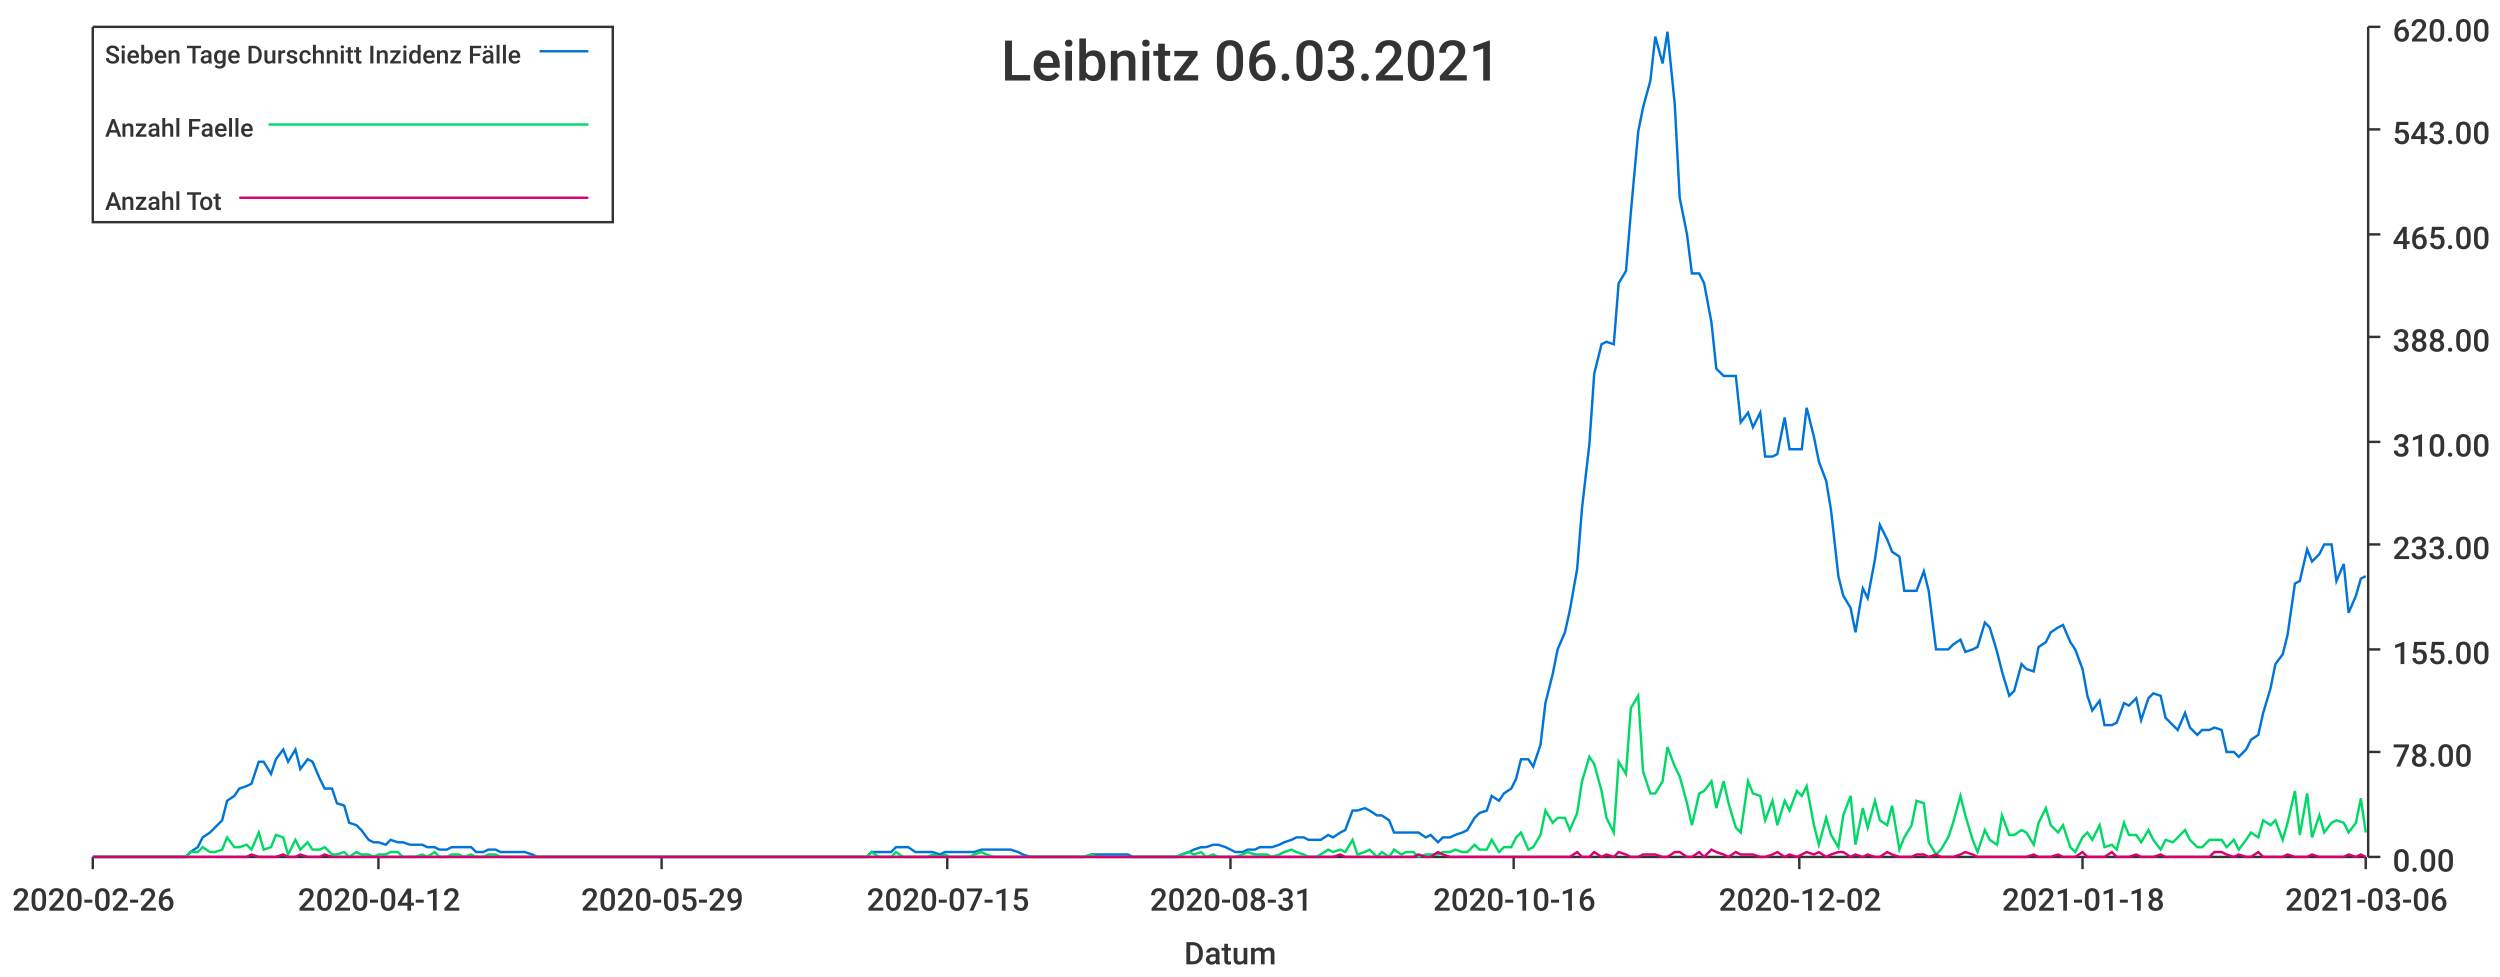
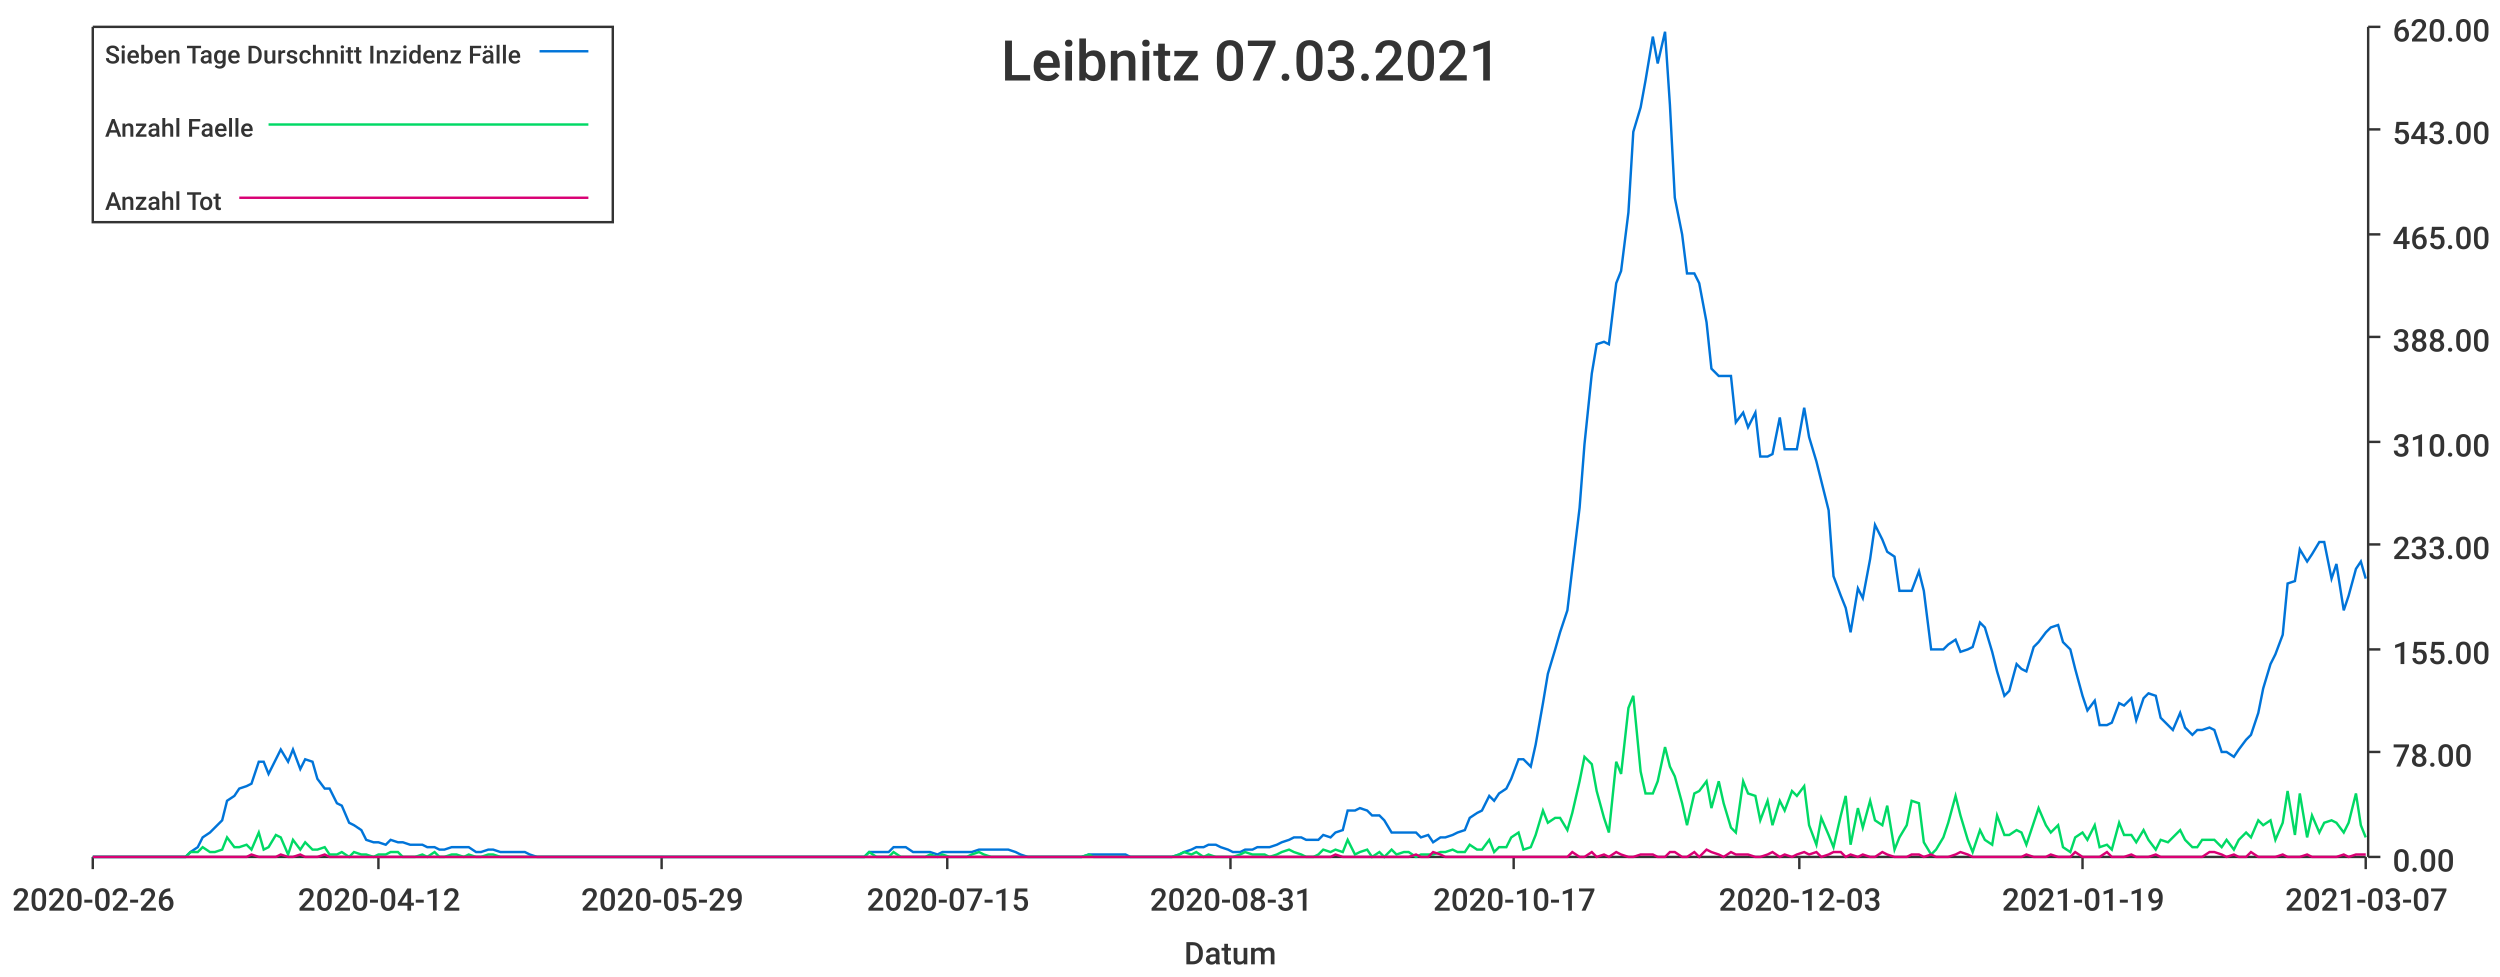
<svg xmlns="http://www.w3.org/2000/svg" width="1024" height="400">\n<path d="M 0 0 L 1024 0 L 1024 400 L 0 400 L 0 0" style="stroke-width:0;stroke:rgba(255,255,255,1.0);fill:rgba(255,255,255,1.0)" />
  <path d="M 38 11 L 969 11 L 969 351 L 38 351 L 38 11" style="stroke-width:0;stroke:rgba(255,255,255,1.0);fill:rgba(255,255,255,1.0)" />
  <path d="M 38 351 L 969 351" style="stroke-width:1;stroke:rgba(51,51,51,1.0);fill:none" />
  <path d="M 38 351 L 38 356" style="stroke-width:1;stroke:rgba(51,51,51,1.0);fill:none" />
  <text x="5" y="373" style="stroke-width:0;stroke:none;fill:rgba(51,51,51,1.0);font-size:12.8px;font-family:'Roboto Medium',sans-serif">2020-02-26</text>
  <path d="M 155 351 L 155 356" style="stroke-width:1;stroke:rgba(51,51,51,1.0);fill:none" />
  <text x="122" y="373" style="stroke-width:0;stroke:none;fill:rgba(51,51,51,1.0);font-size:12.8px;font-family:'Roboto Medium',sans-serif">2020-04-12</text>
  <path d="M 271 351 L 271 356" style="stroke-width:1;stroke:rgba(51,51,51,1.0);fill:none" />
  <text x="238" y="373" style="stroke-width:0;stroke:none;fill:rgba(51,51,51,1.0);font-size:12.8px;font-family:'Roboto Medium',sans-serif">2020-05-29</text>
  <path d="M 388 351 L 388 356" style="stroke-width:1;stroke:rgba(51,51,51,1.0);fill:none" />
  <text x="355" y="373" style="stroke-width:0;stroke:none;fill:rgba(51,51,51,1.0);font-size:12.8px;font-family:'Roboto Medium',sans-serif">2020-07-15</text>
  <path d="M 504 351 L 504 356" style="stroke-width:1;stroke:rgba(51,51,51,1.0);fill:none" />
  <text x="471" y="373" style="stroke-width:0;stroke:none;fill:rgba(51,51,51,1.0);font-size:12.8px;font-family:'Roboto Medium',sans-serif">2020-08-31</text>
  <path d="M 620 351 L 620 356" style="stroke-width:1;stroke:rgba(51,51,51,1.0);fill:none" />
-   <text x="587" y="373" style="stroke-width:0;stroke:none;fill:rgba(51,51,51,1.0);font-size:12.8px;font-family:'Roboto Medium',sans-serif">2020-10-16</text>
+   <text x="587" y="373" style="stroke-width:0;stroke:none;fill:rgba(51,51,51,1.0);font-size:12.8px;font-family:'Roboto Medium',sans-serif">2020-10-17</text>
  <path d="M 737 351 L 737 356" style="stroke-width:1;stroke:rgba(51,51,51,1.0);fill:none" />
-   <text x="704" y="373" style="stroke-width:0;stroke:none;fill:rgba(51,51,51,1.0);font-size:12.8px;font-family:'Roboto Medium',sans-serif">2020-12-02</text>
+   <text x="704" y="373" style="stroke-width:0;stroke:none;fill:rgba(51,51,51,1.0);font-size:12.8px;font-family:'Roboto Medium',sans-serif">2020-12-03</text>
  <path d="M 853 351 L 853 356" style="stroke-width:1;stroke:rgba(51,51,51,1.0);fill:none" />
-   <text x="820" y="373" style="stroke-width:0;stroke:none;fill:rgba(51,51,51,1.0);font-size:12.8px;font-family:'Roboto Medium',sans-serif">2021-01-18</text>
+   <text x="820" y="373" style="stroke-width:0;stroke:none;fill:rgba(51,51,51,1.0);font-size:12.8px;font-family:'Roboto Medium',sans-serif">2021-01-19</text>
  <path d="M 969 351 L 969 356" style="stroke-width:1;stroke:rgba(51,51,51,1.0);fill:none" />
-   <text x="936" y="373" style="stroke-width:0;stroke:none;fill:rgba(51,51,51,1.0);font-size:12.8px;font-family:'Roboto Medium',sans-serif">2021-03-06</text>
+   <text x="936" y="373" style="stroke-width:0;stroke:none;fill:rgba(51,51,51,1.0);font-size:12.8px;font-family:'Roboto Medium',sans-serif">2021-03-07</text>
  <text x="485" y="395" style="stroke-width:0;stroke:none;fill:rgba(51,51,51,1.0);font-size:12.8px;font-family:'Roboto Medium',sans-serif">Datum</text>
  <path d="M 970 351 L 970 11" style="stroke-width:1;stroke:rgba(51,51,51,1.0);fill:none" />
  <path d="M 970 351 L 975 351" style="stroke-width:1;stroke:rgba(51,51,51,1.0);fill:none" />
  <text x="980" y="357" style="stroke-width:0;stroke:none;fill:rgba(51,51,51,1.0);font-size:12.8px;font-family:'Roboto Medium',sans-serif">0.00</text>
  <path d="M 970 308 L 975 308" style="stroke-width:1;stroke:rgba(51,51,51,1.0);fill:none" />
  <text x="980" y="314" style="stroke-width:0;stroke:none;fill:rgba(51,51,51,1.0);font-size:12.8px;font-family:'Roboto Medium',sans-serif">78.00</text>
  <path d="M 970 266 L 975 266" style="stroke-width:1;stroke:rgba(51,51,51,1.0);fill:none" />
  <text x="980" y="272" style="stroke-width:0;stroke:none;fill:rgba(51,51,51,1.0);font-size:12.8px;font-family:'Roboto Medium',sans-serif">155.00</text>
  <path d="M 970 223 L 975 223" style="stroke-width:1;stroke:rgba(51,51,51,1.0);fill:none" />
  <text x="980" y="229" style="stroke-width:0;stroke:none;fill:rgba(51,51,51,1.0);font-size:12.8px;font-family:'Roboto Medium',sans-serif">233.00</text>
  <path d="M 970 181 L 975 181" style="stroke-width:1;stroke:rgba(51,51,51,1.0);fill:none" />
  <text x="980" y="187" style="stroke-width:0;stroke:none;fill:rgba(51,51,51,1.0);font-size:12.8px;font-family:'Roboto Medium',sans-serif">310.00</text>
  <path d="M 970 138 L 975 138" style="stroke-width:1;stroke:rgba(51,51,51,1.0);fill:none" />
  <text x="980" y="144" style="stroke-width:0;stroke:none;fill:rgba(51,51,51,1.0);font-size:12.8px;font-family:'Roboto Medium',sans-serif">388.00</text>
  <path d="M 970 96 L 975 96" style="stroke-width:1;stroke:rgba(51,51,51,1.0);fill:none" />
  <text x="980" y="102" style="stroke-width:0;stroke:none;fill:rgba(51,51,51,1.0);font-size:12.8px;font-family:'Roboto Medium',sans-serif">465.00</text>
  <path d="M 970 53 L 975 53" style="stroke-width:1;stroke:rgba(51,51,51,1.0);fill:none" />
  <text x="980" y="59" style="stroke-width:0;stroke:none;fill:rgba(51,51,51,1.0);font-size:12.8px;font-family:'Roboto Medium',sans-serif">543.00</text>
  <path d="M 970 11 L 975 11" style="stroke-width:1;stroke:rgba(51,51,51,1.0);fill:none" />
  <text x="980" y="17" style="stroke-width:0;stroke:none;fill:rgba(51,51,51,1.0);font-size:12.8px;font-family:'Roboto Medium',sans-serif">620.00</text>
-   <path d="M 38 351 L 41 351 L 43 351 L 46 351 L 48 351 L 51 351 L 53 351 L 56 351 L 58 351 L 61 351 L 63 351 L 66 351 L 68 351 L 71 351 L 73 351 L 76 351 L 78 349 L 81 347 L 83 343 L 86 341 L 88 339 L 91 336 L 93 328 L 96 326 L 98 323 L 101 322 L 103 321 L 106 312 L 108 312 L 111 317 L 113 311 L 116 307 L 118 312 L 121 307 L 123 315 L 126 311 L 128 312 L 131 319 L 133 323 L 136 323 L 138 329 L 141 330 L 143 337 L 146 338 L 148 340 L 151 344 L 153 345 L 155 345 L 158 346 L 160 344 L 163 345 L 165 345 L 168 346 L 170 346 L 173 346 L 175 347 L 178 347 L 180 348 L 183 348 L 185 347 L 188 347 L 190 347 L 193 347 L 195 349 L 198 349 L 200 348 L 203 348 L 205 349 L 208 349 L 210 349 L 213 349 L 215 349 L 218 350 L 220 351 L 223 351 L 225 351 L 228 351 L 230 351 L 233 351 L 235 351 L 238 351 L 240 351 L 243 351 L 245 351 L 248 351 L 250 351 L 253 351 L 255 351 L 258 351 L 260 351 L 263 351 L 265 351 L 268 351 L 270 351 L 272 351 L 275 351 L 277 351 L 280 351 L 282 351 L 285 351 L 287 351 L 290 351 L 292 351 L 295 351 L 297 351 L 300 351 L 302 351 L 305 351 L 307 351 L 310 351 L 312 351 L 315 351 L 317 351 L 320 351 L 322 351 L 325 351 L 327 351 L 330 351 L 332 351 L 335 351 L 337 351 L 340 351 L 342 351 L 345 351 L 347 351 L 350 351 L 352 351 L 355 351 L 357 349 L 360 349 L 362 349 L 365 349 L 367 347 L 370 347 L 372 347 L 375 349 L 377 349 L 380 349 L 382 349 L 385 350 L 387 349 L 389 349 L 392 349 L 394 349 L 397 349 L 399 349 L 402 348 L 404 348 L 407 348 L 409 348 L 412 348 L 414 348 L 417 349 L 419 350 L 422 351 L 424 351 L 427 351 L 429 351 L 432 351 L 434 351 L 437 351 L 439 351 L 442 351 L 444 351 L 447 350 L 449 350 L 452 350 L 454 350 L 457 350 L 459 350 L 462 350 L 464 351 L 467 351 L 469 351 L 472 351 L 474 351 L 477 351 L 479 351 L 482 351 L 484 350 L 487 349 L 489 348 L 492 347 L 494 347 L 497 346 L 499 346 L 502 347 L 504 348 L 506 349 L 509 349 L 511 348 L 514 348 L 516 347 L 519 347 L 521 347 L 524 346 L 526 345 L 529 344 L 531 343 L 534 343 L 536 344 L 539 344 L 541 344 L 544 342 L 546 343 L 549 341 L 551 340 L 554 332 L 556 332 L 559 331 L 561 332 L 564 334 L 566 334 L 569 336 L 571 341 L 574 341 L 576 341 L 579 341 L 581 341 L 584 343 L 586 342 L 589 345 L 591 343 L 594 343 L 596 342 L 599 341 L 601 340 L 604 335 L 606 333 L 609 332 L 611 326 L 614 328 L 616 325 L 619 323 L 621 319 L 623 311 L 626 311 L 628 314 L 631 305 L 633 288 L 636 276 L 638 266 L 641 259 L 643 250 L 646 233 L 648 208 L 651 182 L 653 153 L 656 141 L 658 140 L 661 141 L 663 116 L 666 111 L 668 87 L 671 54 L 673 44 L 676 33 L 678 15 L 681 26 L 683 13 L 686 43 L 688 81 L 691 96 L 693 112 L 696 112 L 698 116 L 701 132 L 703 151 L 706 154 L 708 154 L 711 154 L 713 173 L 716 169 L 718 175 L 721 169 L 723 187 L 726 187 L 728 186 L 731 171 L 733 184 L 736 184 L 738 184 L 740 167 L 743 179 L 745 189 L 748 197 L 750 209 L 753 236 L 755 244 L 758 249 L 760 259 L 763 241 L 765 245 L 768 229 L 770 215 L 773 221 L 775 226 L 778 228 L 780 242 L 783 242 L 785 242 L 788 234 L 790 242 L 793 266 L 795 266 L 798 266 L 800 264 L 803 262 L 805 267 L 808 266 L 810 265 L 813 255 L 815 257 L 818 267 L 820 275 L 823 285 L 825 283 L 828 272 L 830 274 L 833 275 L 835 265 L 838 263 L 840 259 L 843 257 L 845 256 L 848 263 L 850 266 L 853 274 L 855 285 L 857 291 L 860 287 L 862 297 L 865 297 L 867 296 L 870 288 L 872 289 L 875 286 L 877 295 L 880 286 L 882 284 L 885 285 L 887 294 L 890 297 L 892 299 L 895 292 L 897 298 L 900 301 L 902 299 L 905 299 L 907 298 L 910 299 L 912 308 L 915 308 L 917 310 L 920 307 L 922 303 L 925 301 L 927 292 L 930 282 L 932 272 L 935 268 L 937 260 L 940 239 L 942 238 L 945 225 L 947 230 L 950 227 L 952 223 L 955 223 L 957 238 L 960 231 L 962 251 L 965 244 L 967 237 L 969 236" style="stroke-width:1;stroke:rgba(0,116,217,1.0);fill:none" />
-   <path d="M 38 351 L 41 351 L 43 351 L 46 351 L 48 351 L 51 351 L 53 351 L 56 351 L 58 351 L 61 351 L 63 351 L 66 351 L 68 351 L 71 351 L 73 351 L 76 351 L 78 349 L 81 349 L 83 347 L 86 349 L 88 349 L 91 348 L 93 343 L 96 347 L 98 347 L 101 346 L 103 348 L 106 341 L 108 348 L 111 347 L 113 342 L 116 343 L 118 350 L 121 344 L 123 348 L 126 345 L 128 348 L 131 348 L 133 347 L 136 350 L 138 350 L 141 349 L 143 351 L 146 349 L 148 350 L 151 350 L 153 351 L 155 350 L 158 350 L 160 349 L 163 349 L 165 351 L 168 351 L 170 351 L 173 350 L 175 351 L 178 349 L 180 351 L 183 351 L 185 350 L 188 350 L 190 351 L 193 350 L 195 351 L 198 351 L 200 350 L 203 350 L 205 351 L 208 351 L 210 351 L 213 351 L 215 351 L 218 351 L 220 351 L 223 351 L 225 351 L 228 351 L 230 351 L 233 351 L 235 351 L 238 351 L 240 351 L 243 351 L 245 351 L 248 351 L 250 351 L 253 351 L 255 351 L 258 351 L 260 351 L 263 351 L 265 351 L 268 351 L 270 351 L 272 351 L 275 351 L 277 351 L 280 351 L 282 351 L 285 351 L 287 351 L 290 351 L 292 351 L 295 351 L 297 351 L 300 351 L 302 351 L 305 351 L 307 351 L 310 351 L 312 351 L 315 351 L 317 351 L 320 351 L 322 351 L 325 351 L 327 351 L 330 351 L 332 351 L 335 351 L 337 351 L 340 351 L 342 351 L 345 351 L 347 351 L 350 351 L 352 351 L 355 351 L 357 349 L 360 351 L 362 351 L 365 351 L 367 349 L 370 351 L 372 351 L 375 351 L 377 351 L 380 351 L 382 350 L 385 351 L 387 350 L 389 351 L 392 351 L 394 351 L 397 351 L 399 350 L 402 349 L 404 350 L 407 351 L 409 351 L 412 351 L 414 351 L 417 351 L 419 351 L 422 351 L 424 351 L 427 351 L 429 351 L 432 351 L 434 351 L 437 351 L 439 351 L 442 351 L 444 351 L 447 350 L 449 351 L 452 351 L 454 351 L 457 351 L 459 351 L 462 351 L 464 351 L 467 351 L 469 351 L 472 351 L 474 351 L 477 351 L 479 351 L 482 351 L 484 350 L 487 349 L 489 350 L 492 349 L 494 351 L 497 350 L 499 351 L 502 351 L 504 351 L 506 351 L 509 350 L 511 349 L 514 350 L 516 350 L 519 350 L 521 351 L 524 350 L 526 349 L 529 348 L 531 349 L 534 350 L 536 351 L 539 351 L 541 350 L 544 348 L 546 349 L 549 348 L 551 349 L 554 344 L 556 350 L 559 349 L 561 348 L 564 351 L 566 349 L 569 351 L 571 348 L 574 350 L 576 349 L 579 349 L 581 351 L 584 350 L 586 350 L 589 350 L 591 349 L 594 349 L 596 348 L 599 349 L 601 349 L 604 346 L 606 348 L 609 348 L 611 344 L 614 349 L 616 347 L 619 347 L 621 343 L 623 341 L 626 348 L 628 347 L 631 342 L 633 332 L 636 337 L 638 335 L 641 335 L 643 340 L 646 333 L 648 320 L 651 310 L 653 313 L 656 324 L 658 335 L 661 341 L 663 312 L 666 317 L 668 290 L 671 285 L 673 316 L 676 325 L 678 325 L 681 320 L 683 306 L 686 314 L 688 318 L 691 329 L 693 338 L 696 325 L 698 324 L 701 320 L 703 331 L 706 320 L 708 329 L 711 339 L 713 341 L 716 320 L 718 325 L 721 326 L 723 336 L 726 328 L 728 338 L 731 328 L 733 332 L 736 324 L 738 326 L 740 322 L 743 338 L 745 346 L 748 335 L 750 342 L 753 347 L 755 334 L 758 326 L 760 346 L 763 331 L 765 339 L 768 328 L 770 336 L 773 338 L 775 330 L 778 348 L 780 343 L 783 338 L 785 328 L 788 329 L 790 345 L 793 350 L 795 348 L 798 343 L 800 337 L 803 326 L 805 334 L 808 344 L 810 349 L 813 340 L 815 344 L 818 346 L 820 334 L 823 342 L 825 342 L 828 340 L 830 341 L 833 346 L 835 337 L 838 331 L 840 338 L 843 341 L 845 338 L 848 347 L 850 349 L 853 343 L 855 341 L 857 344 L 860 338 L 862 347 L 865 346 L 867 348 L 870 337 L 872 342 L 875 342 L 877 345 L 880 340 L 882 344 L 885 348 L 887 344 L 890 345 L 892 343 L 895 340 L 897 344 L 900 347 L 902 347 L 905 344 L 907 344 L 910 344 L 912 347 L 915 344 L 917 348 L 920 344 L 922 341 L 925 343 L 927 336 L 930 338 L 932 336 L 935 344 L 937 337 L 940 324 L 942 342 L 945 325 L 947 343 L 950 334 L 952 341 L 955 337 L 957 336 L 960 337 L 962 341 L 965 337 L 967 327 L 969 341" style="stroke-width:1;stroke:rgba(0,217,101,1.0);fill:none" />
-   <path d="M 38 351 L 41 351 L 43 351 L 46 351 L 48 351 L 51 351 L 53 351 L 56 351 L 58 351 L 61 351 L 63 351 L 66 351 L 68 351 L 71 351 L 73 351 L 76 351 L 78 351 L 81 351 L 83 351 L 86 351 L 88 351 L 91 351 L 93 351 L 96 351 L 98 351 L 101 351 L 103 350 L 106 351 L 108 351 L 111 351 L 113 351 L 116 350 L 118 351 L 121 351 L 123 350 L 126 351 L 128 351 L 131 351 L 133 350 L 136 351 L 138 351 L 141 351 L 143 351 L 146 351 L 148 351 L 151 351 L 153 351 L 155 351 L 158 351 L 160 351 L 163 351 L 165 351 L 168 351 L 170 351 L 173 351 L 175 351 L 178 351 L 180 351 L 183 351 L 185 351 L 188 351 L 190 351 L 193 351 L 195 351 L 198 351 L 200 351 L 203 351 L 205 351 L 208 351 L 210 351 L 213 351 L 215 351 L 218 351 L 220 351 L 223 351 L 225 351 L 228 351 L 230 351 L 233 351 L 235 351 L 238 351 L 240 351 L 243 351 L 245 351 L 248 351 L 250 351 L 253 351 L 255 351 L 258 351 L 260 351 L 263 351 L 265 351 L 268 351 L 270 351 L 272 351 L 275 351 L 277 351 L 280 351 L 282 351 L 285 351 L 287 351 L 290 351 L 292 351 L 295 351 L 297 351 L 300 351 L 302 351 L 305 351 L 307 351 L 310 351 L 312 351 L 315 351 L 317 351 L 320 351 L 322 351 L 325 351 L 327 351 L 330 351 L 332 351 L 335 351 L 337 351 L 340 351 L 342 351 L 345 351 L 347 351 L 350 351 L 352 351 L 355 351 L 357 351 L 360 351 L 362 351 L 365 351 L 367 351 L 370 351 L 372 351 L 375 351 L 377 351 L 380 351 L 382 351 L 385 351 L 387 351 L 389 351 L 392 351 L 394 351 L 397 351 L 399 351 L 402 351 L 404 351 L 407 351 L 409 351 L 412 351 L 414 351 L 417 351 L 419 351 L 422 351 L 424 351 L 427 351 L 429 351 L 432 351 L 434 351 L 437 351 L 439 351 L 442 351 L 444 351 L 447 351 L 449 351 L 452 351 L 454 351 L 457 351 L 459 351 L 462 351 L 464 351 L 467 351 L 469 351 L 472 351 L 474 351 L 477 351 L 479 351 L 482 351 L 484 351 L 487 351 L 489 351 L 492 351 L 494 351 L 497 351 L 499 351 L 502 351 L 504 351 L 506 351 L 509 351 L 511 351 L 514 351 L 516 351 L 519 351 L 521 351 L 524 351 L 526 351 L 529 351 L 531 351 L 534 351 L 536 351 L 539 351 L 541 351 L 544 351 L 546 351 L 549 350 L 551 351 L 554 351 L 556 351 L 559 351 L 561 351 L 564 351 L 566 351 L 569 351 L 571 351 L 574 351 L 576 351 L 579 351 L 581 350 L 584 351 L 586 351 L 589 349 L 591 350 L 594 351 L 596 351 L 599 351 L 601 351 L 604 351 L 606 351 L 609 351 L 611 351 L 614 351 L 616 351 L 619 351 L 621 351 L 623 351 L 626 351 L 628 351 L 631 351 L 633 351 L 636 351 L 638 351 L 641 351 L 643 351 L 646 349 L 648 351 L 651 351 L 653 349 L 656 351 L 658 350 L 661 351 L 663 349 L 666 350 L 668 351 L 671 351 L 673 350 L 676 350 L 678 350 L 681 351 L 683 351 L 686 349 L 688 349 L 691 351 L 693 351 L 696 349 L 698 351 L 701 348 L 703 349 L 706 350 L 708 351 L 711 349 L 713 350 L 716 350 L 718 350 L 721 351 L 723 351 L 726 350 L 728 349 L 731 351 L 733 350 L 736 351 L 738 350 L 740 349 L 743 350 L 745 349 L 748 351 L 750 350 L 753 349 L 755 349 L 758 351 L 760 350 L 763 351 L 765 350 L 768 351 L 770 351 L 773 349 L 775 350 L 778 351 L 780 351 L 783 351 L 785 350 L 788 350 L 790 351 L 793 350 L 795 351 L 798 351 L 800 351 L 803 350 L 805 349 L 808 350 L 810 351 L 813 351 L 815 351 L 818 351 L 820 351 L 823 351 L 825 351 L 828 351 L 830 351 L 833 350 L 835 351 L 838 351 L 840 351 L 843 350 L 845 351 L 848 351 L 850 351 L 853 349 L 855 351 L 857 351 L 860 351 L 862 351 L 865 349 L 867 351 L 870 351 L 872 351 L 875 350 L 877 351 L 880 351 L 882 351 L 885 350 L 887 351 L 890 351 L 892 351 L 895 351 L 897 351 L 900 351 L 902 351 L 905 351 L 907 349 L 910 349 L 912 350 L 915 351 L 917 350 L 920 351 L 922 351 L 925 349 L 927 351 L 930 351 L 932 351 L 935 351 L 937 350 L 940 351 L 942 351 L 945 351 L 947 350 L 950 351 L 952 351 L 955 351 L 957 351 L 960 351 L 962 350 L 965 351 L 967 350 L 969 351" style="stroke-width:1;stroke:rgba(217,0,116,1.0);fill:none" />
-   <text x="410" y="33" style="stroke-width:0;stroke:none;fill:rgba(51,51,51,1.0);font-size:23.0px;font-family:'Roboto Medium',sans-serif">Leibnitz 06.03.2021</text>
+   <path d="M 38 351 L 41 351 L 43 351 L 46 351 L 48 351 L 51 351 L 53 351 L 56 351 L 58 351 L 61 351 L 63 351 L 66 351 L 68 351 L 71 351 L 73 351 L 76 351 L 78 349 L 81 347 L 83 343 L 86 341 L 88 339 L 91 336 L 93 328 L 96 326 L 98 323 L 101 322 L 103 321 L 106 312 L 108 312 L 110 317 L 113 311 L 115 307 L 118 312 L 120 307 L 123 315 L 125 311 L 128 312 L 130 319 L 133 323 L 135 323 L 138 329 L 140 330 L 143 337 L 145 338 L 148 340 L 150 344 L 153 345 L 155 345 L 158 346 L 160 344 L 163 345 L 165 345 L 168 346 L 170 346 L 173 346 L 175 347 L 178 347 L 180 348 L 182 348 L 185 347 L 187 347 L 190 347 L 192 347 L 195 349 L 197 349 L 200 348 L 202 348 L 205 349 L 207 349 L 210 349 L 212 349 L 215 349 L 217 350 L 220 351 L 222 351 L 225 351 L 227 351 L 230 351 L 232 351 L 235 351 L 237 351 L 240 351 L 242 351 L 245 351 L 247 351 L 250 351 L 252 351 L 254 351 L 257 351 L 259 351 L 262 351 L 264 351 L 267 351 L 269 351 L 272 351 L 274 351 L 277 351 L 279 351 L 282 351 L 284 351 L 287 351 L 289 351 L 292 351 L 294 351 L 297 351 L 299 351 L 302 351 L 304 351 L 307 351 L 309 351 L 312 351 L 314 351 L 317 351 L 319 351 L 322 351 L 324 351 L 326 351 L 329 351 L 331 351 L 334 351 L 336 351 L 339 351 L 341 351 L 344 351 L 346 351 L 349 351 L 351 351 L 354 351 L 356 349 L 359 349 L 361 349 L 364 349 L 366 347 L 369 347 L 371 347 L 374 349 L 376 349 L 379 349 L 381 349 L 384 350 L 386 349 L 389 349 L 391 349 L 394 349 L 396 349 L 398 349 L 401 348 L 403 348 L 406 348 L 408 348 L 411 348 L 413 348 L 416 349 L 418 350 L 421 351 L 423 351 L 426 351 L 428 351 L 431 351 L 433 351 L 436 351 L 438 351 L 441 351 L 443 351 L 446 350 L 448 350 L 451 350 L 453 350 L 456 350 L 458 350 L 461 350 L 463 351 L 466 351 L 468 351 L 470 351 L 473 351 L 475 351 L 478 351 L 480 351 L 483 350 L 485 349 L 488 348 L 490 347 L 493 347 L 495 346 L 498 346 L 500 347 L 503 348 L 505 349 L 508 349 L 510 348 L 513 348 L 515 347 L 518 347 L 520 347 L 523 346 L 525 345 L 528 344 L 530 343 L 533 343 L 535 344 L 538 344 L 540 344 L 542 342 L 545 343 L 547 341 L 550 340 L 552 332 L 555 332 L 557 331 L 560 332 L 562 334 L 565 334 L 567 336 L 570 341 L 572 341 L 575 341 L 577 341 L 580 341 L 582 343 L 585 342 L 587 345 L 590 343 L 592 343 L 595 342 L 597 341 L 600 340 L 602 335 L 605 333 L 607 332 L 610 326 L 612 328 L 614 325 L 617 323 L 619 319 L 622 311 L 624 311 L 627 314 L 629 305 L 632 288 L 634 276 L 637 266 L 639 259 L 642 250 L 644 233 L 647 208 L 649 182 L 652 153 L 654 141 L 657 140 L 659 141 L 662 116 L 664 111 L 667 87 L 669 54 L 672 44 L 674 33 L 677 15 L 679 26 L 682 13 L 684 43 L 686 81 L 689 96 L 691 112 L 694 112 L 696 116 L 699 132 L 701 151 L 704 154 L 706 154 L 709 154 L 711 173 L 714 169 L 716 175 L 719 169 L 721 187 L 724 187 L 726 186 L 729 171 L 731 184 L 734 184 L 736 184 L 739 167 L 741 179 L 744 189 L 746 197 L 749 209 L 751 236 L 754 244 L 756 249 L 758 259 L 761 241 L 763 245 L 766 229 L 768 215 L 771 221 L 773 226 L 776 228 L 778 242 L 781 242 L 783 242 L 786 234 L 788 242 L 791 266 L 793 266 L 796 266 L 798 264 L 801 262 L 803 267 L 806 266 L 808 265 L 811 255 L 813 257 L 816 267 L 818 275 L 821 285 L 823 283 L 826 272 L 828 274 L 830 275 L 833 265 L 835 263 L 838 259 L 840 257 L 843 256 L 845 263 L 848 266 L 850 274 L 853 285 L 855 291 L 858 287 L 860 297 L 863 297 L 865 296 L 868 288 L 870 289 L 873 286 L 875 295 L 878 286 L 880 284 L 883 285 L 885 294 L 888 297 L 890 299 L 893 292 L 895 298 L 898 301 L 900 299 L 902 299 L 905 298 L 907 299 L 910 308 L 912 308 L 915 310 L 917 307 L 920 303 L 922 301 L 925 292 L 927 282 L 930 272 L 932 268 L 935 260 L 937 239 L 940 238 L 942 225 L 945 230 L 947 227 L 950 222 L 952 222 L 955 237 L 957 231 L 960 250 L 962 244 L 965 233 L 967 230 L 969 237" style="stroke-width:1;stroke:rgba(0,116,217,1.0);fill:none" />
+   <path d="M 38 351 L 41 351 L 43 351 L 46 351 L 48 351 L 51 351 L 53 351 L 56 351 L 58 351 L 61 351 L 63 351 L 66 351 L 68 351 L 71 351 L 73 351 L 76 351 L 78 349 L 81 349 L 83 347 L 86 349 L 88 349 L 91 348 L 93 343 L 96 347 L 98 347 L 101 346 L 103 348 L 106 341 L 108 348 L 110 347 L 113 342 L 115 343 L 118 350 L 120 344 L 123 348 L 125 345 L 128 348 L 130 348 L 133 347 L 135 350 L 138 350 L 140 349 L 143 351 L 145 349 L 148 350 L 150 350 L 153 351 L 155 350 L 158 350 L 160 349 L 163 349 L 165 351 L 168 351 L 170 351 L 173 350 L 175 351 L 178 349 L 180 351 L 182 351 L 185 350 L 187 350 L 190 351 L 192 350 L 195 351 L 197 351 L 200 350 L 202 350 L 205 351 L 207 351 L 210 351 L 212 351 L 215 351 L 217 351 L 220 351 L 222 351 L 225 351 L 227 351 L 230 351 L 232 351 L 235 351 L 237 351 L 240 351 L 242 351 L 245 351 L 247 351 L 250 351 L 252 351 L 254 351 L 257 351 L 259 351 L 262 351 L 264 351 L 267 351 L 269 351 L 272 351 L 274 351 L 277 351 L 279 351 L 282 351 L 284 351 L 287 351 L 289 351 L 292 351 L 294 351 L 297 351 L 299 351 L 302 351 L 304 351 L 307 351 L 309 351 L 312 351 L 314 351 L 317 351 L 319 351 L 322 351 L 324 351 L 326 351 L 329 351 L 331 351 L 334 351 L 336 351 L 339 351 L 341 351 L 344 351 L 346 351 L 349 351 L 351 351 L 354 351 L 356 349 L 359 351 L 361 351 L 364 351 L 366 349 L 369 351 L 371 351 L 374 351 L 376 351 L 379 351 L 381 350 L 384 351 L 386 350 L 389 351 L 391 351 L 394 351 L 396 351 L 398 350 L 401 349 L 403 350 L 406 351 L 408 351 L 411 351 L 413 351 L 416 351 L 418 351 L 421 351 L 423 351 L 426 351 L 428 351 L 431 351 L 433 351 L 436 351 L 438 351 L 441 351 L 443 351 L 446 350 L 448 351 L 451 351 L 453 351 L 456 351 L 458 351 L 461 351 L 463 351 L 466 351 L 468 351 L 470 351 L 473 351 L 475 351 L 478 351 L 480 351 L 483 350 L 485 349 L 488 350 L 490 349 L 493 351 L 495 350 L 498 351 L 500 351 L 503 351 L 505 351 L 508 350 L 510 349 L 513 350 L 515 350 L 518 350 L 520 351 L 523 350 L 525 349 L 528 348 L 530 349 L 533 350 L 535 351 L 538 351 L 540 350 L 542 348 L 545 349 L 547 348 L 550 349 L 552 344 L 555 350 L 557 349 L 560 348 L 562 351 L 565 349 L 567 351 L 570 348 L 572 350 L 575 349 L 577 349 L 580 351 L 582 350 L 585 350 L 587 350 L 590 349 L 592 349 L 595 348 L 597 349 L 600 349 L 602 346 L 605 348 L 607 348 L 610 344 L 612 349 L 614 347 L 617 347 L 619 343 L 622 341 L 624 348 L 627 347 L 629 342 L 632 332 L 634 337 L 637 335 L 639 335 L 642 340 L 644 333 L 647 320 L 649 310 L 652 313 L 654 324 L 657 335 L 659 341 L 662 312 L 664 317 L 667 290 L 669 285 L 672 316 L 674 325 L 677 325 L 679 320 L 682 306 L 684 314 L 686 318 L 689 329 L 691 338 L 694 325 L 696 324 L 699 320 L 701 331 L 704 320 L 706 329 L 709 339 L 711 341 L 714 320 L 716 325 L 719 326 L 721 336 L 724 328 L 726 338 L 729 328 L 731 332 L 734 324 L 736 326 L 739 322 L 741 338 L 744 346 L 746 335 L 749 342 L 751 347 L 754 334 L 756 326 L 758 346 L 761 331 L 763 339 L 766 328 L 768 336 L 771 338 L 773 330 L 776 348 L 778 343 L 781 338 L 783 328 L 786 329 L 788 345 L 791 350 L 793 348 L 796 343 L 798 337 L 801 326 L 803 334 L 806 344 L 808 349 L 811 340 L 813 344 L 816 346 L 818 334 L 821 342 L 823 342 L 826 340 L 828 341 L 830 346 L 833 337 L 835 331 L 838 338 L 840 341 L 843 338 L 845 347 L 848 349 L 850 343 L 853 341 L 855 344 L 858 338 L 860 347 L 863 346 L 865 348 L 868 337 L 870 342 L 873 342 L 875 345 L 878 340 L 880 344 L 883 348 L 885 344 L 888 345 L 890 343 L 893 340 L 895 344 L 898 347 L 900 347 L 902 344 L 905 344 L 907 344 L 910 347 L 912 344 L 915 348 L 917 344 L 920 341 L 922 343 L 925 336 L 927 338 L 930 336 L 932 344 L 935 337 L 937 324 L 940 342 L 942 325 L 945 343 L 947 334 L 950 341 L 952 337 L 955 336 L 957 337 L 960 341 L 962 337 L 965 325 L 967 338 L 969 343" style="stroke-width:1;stroke:rgba(0,217,101,1.0);fill:none" />
+   <path d="M 38 351 L 41 351 L 43 351 L 46 351 L 48 351 L 51 351 L 53 351 L 56 351 L 58 351 L 61 351 L 63 351 L 66 351 L 68 351 L 71 351 L 73 351 L 76 351 L 78 351 L 81 351 L 83 351 L 86 351 L 88 351 L 91 351 L 93 351 L 96 351 L 98 351 L 101 351 L 103 350 L 106 351 L 108 351 L 110 351 L 113 351 L 115 350 L 118 351 L 120 351 L 123 350 L 125 351 L 128 351 L 130 351 L 133 350 L 135 351 L 138 351 L 140 351 L 143 351 L 145 351 L 148 351 L 150 351 L 153 351 L 155 351 L 158 351 L 160 351 L 163 351 L 165 351 L 168 351 L 170 351 L 173 351 L 175 351 L 178 351 L 180 351 L 182 351 L 185 351 L 187 351 L 190 351 L 192 351 L 195 351 L 197 351 L 200 351 L 202 351 L 205 351 L 207 351 L 210 351 L 212 351 L 215 351 L 217 351 L 220 351 L 222 351 L 225 351 L 227 351 L 230 351 L 232 351 L 235 351 L 237 351 L 240 351 L 242 351 L 245 351 L 247 351 L 250 351 L 252 351 L 254 351 L 257 351 L 259 351 L 262 351 L 264 351 L 267 351 L 269 351 L 272 351 L 274 351 L 277 351 L 279 351 L 282 351 L 284 351 L 287 351 L 289 351 L 292 351 L 294 351 L 297 351 L 299 351 L 302 351 L 304 351 L 307 351 L 309 351 L 312 351 L 314 351 L 317 351 L 319 351 L 322 351 L 324 351 L 326 351 L 329 351 L 331 351 L 334 351 L 336 351 L 339 351 L 341 351 L 344 351 L 346 351 L 349 351 L 351 351 L 354 351 L 356 351 L 359 351 L 361 351 L 364 351 L 366 351 L 369 351 L 371 351 L 374 351 L 376 351 L 379 351 L 381 351 L 384 351 L 386 351 L 389 351 L 391 351 L 394 351 L 396 351 L 398 351 L 401 351 L 403 351 L 406 351 L 408 351 L 411 351 L 413 351 L 416 351 L 418 351 L 421 351 L 423 351 L 426 351 L 428 351 L 431 351 L 433 351 L 436 351 L 438 351 L 441 351 L 443 351 L 446 351 L 448 351 L 451 351 L 453 351 L 456 351 L 458 351 L 461 351 L 463 351 L 466 351 L 468 351 L 470 351 L 473 351 L 475 351 L 478 351 L 480 351 L 483 351 L 485 351 L 488 351 L 490 351 L 493 351 L 495 351 L 498 351 L 500 351 L 503 351 L 505 351 L 508 351 L 510 351 L 513 351 L 515 351 L 518 351 L 520 351 L 523 351 L 525 351 L 528 351 L 530 351 L 533 351 L 535 351 L 538 351 L 540 351 L 542 351 L 545 351 L 547 350 L 550 351 L 552 351 L 555 351 L 557 351 L 560 351 L 562 351 L 565 351 L 567 351 L 570 351 L 572 351 L 575 351 L 577 351 L 580 350 L 582 351 L 585 351 L 587 349 L 590 350 L 592 351 L 595 351 L 597 351 L 600 351 L 602 351 L 605 351 L 607 351 L 610 351 L 612 351 L 614 351 L 617 351 L 619 351 L 622 351 L 624 351 L 627 351 L 629 351 L 632 351 L 634 351 L 637 351 L 639 351 L 642 351 L 644 349 L 647 351 L 649 351 L 652 349 L 654 351 L 657 350 L 659 351 L 662 349 L 664 350 L 667 351 L 669 351 L 672 350 L 674 350 L 677 350 L 679 351 L 682 351 L 684 349 L 686 349 L 689 351 L 691 351 L 694 349 L 696 351 L 699 348 L 701 349 L 704 350 L 706 351 L 709 349 L 711 350 L 714 350 L 716 350 L 719 351 L 721 351 L 724 350 L 726 349 L 729 351 L 731 350 L 734 351 L 736 350 L 739 349 L 741 350 L 744 349 L 746 351 L 749 350 L 751 349 L 754 349 L 756 351 L 758 350 L 761 351 L 763 350 L 766 351 L 768 351 L 771 349 L 773 350 L 776 351 L 778 351 L 781 351 L 783 350 L 786 350 L 788 351 L 791 350 L 793 351 L 796 351 L 798 351 L 801 350 L 803 349 L 806 350 L 808 351 L 811 351 L 813 351 L 816 351 L 818 351 L 821 351 L 823 351 L 826 351 L 828 351 L 830 350 L 833 351 L 835 351 L 838 351 L 840 350 L 843 351 L 845 351 L 848 351 L 850 349 L 853 351 L 855 351 L 858 351 L 860 351 L 863 349 L 865 351 L 868 351 L 870 351 L 873 350 L 875 351 L 878 351 L 880 351 L 883 350 L 885 351 L 888 351 L 890 351 L 893 351 L 895 351 L 898 351 L 900 351 L 902 351 L 905 349 L 907 349 L 910 350 L 912 351 L 915 350 L 917 351 L 920 351 L 922 349 L 925 351 L 927 351 L 930 351 L 932 351 L 935 350 L 937 351 L 940 351 L 942 351 L 945 350 L 947 351 L 950 351 L 952 351 L 955 351 L 957 351 L 960 350 L 962 351 L 965 350 L 967 350 L 969 350" style="stroke-width:1;stroke:rgba(217,0,116,1.0);fill:none" />
+   <text x="410" y="33" style="stroke-width:0;stroke:none;fill:rgba(51,51,51,1.0);font-size:23.0px;font-family:'Roboto Medium',sans-serif">Leibnitz 07.03.2021</text>
  <path d="M 38 11 L 251 11 L 251 91 L 38 91 L 38 11" style="stroke-width:1;stroke:rgba(51,51,51,1.0);fill:rgba(255,255,255,1.0)" />
  <text x="43" y="26" style="stroke-width:0;stroke:none;fill:rgba(51,51,51,1.0);font-size:10.2px;font-family:'Roboto Medium',sans-serif">Sieben Tage Durschnitt Inzidenz Fälle</text>
  <path d="M 221 21 L 241 21" style="stroke-width:1;stroke:rgba(0,116,217,1.0);fill:none" />
  <text x="43" y="56" style="stroke-width:0;stroke:none;fill:rgba(51,51,51,1.0);font-size:10.2px;font-family:'Roboto Medium',sans-serif">Anzahl Faelle</text>
  <path d="M 110 51 L 241 51" style="stroke-width:1;stroke:rgba(0,217,101,1.0);fill:none" />
  <text x="43" y="86" style="stroke-width:0;stroke:none;fill:rgba(51,51,51,1.0);font-size:10.2px;font-family:'Roboto Medium',sans-serif">Anzahl Tot</text>
  <path d="M 98 81 L 241 81" style="stroke-width:1;stroke:rgba(217,0,116,1.0);fill:none" />
</svg>
